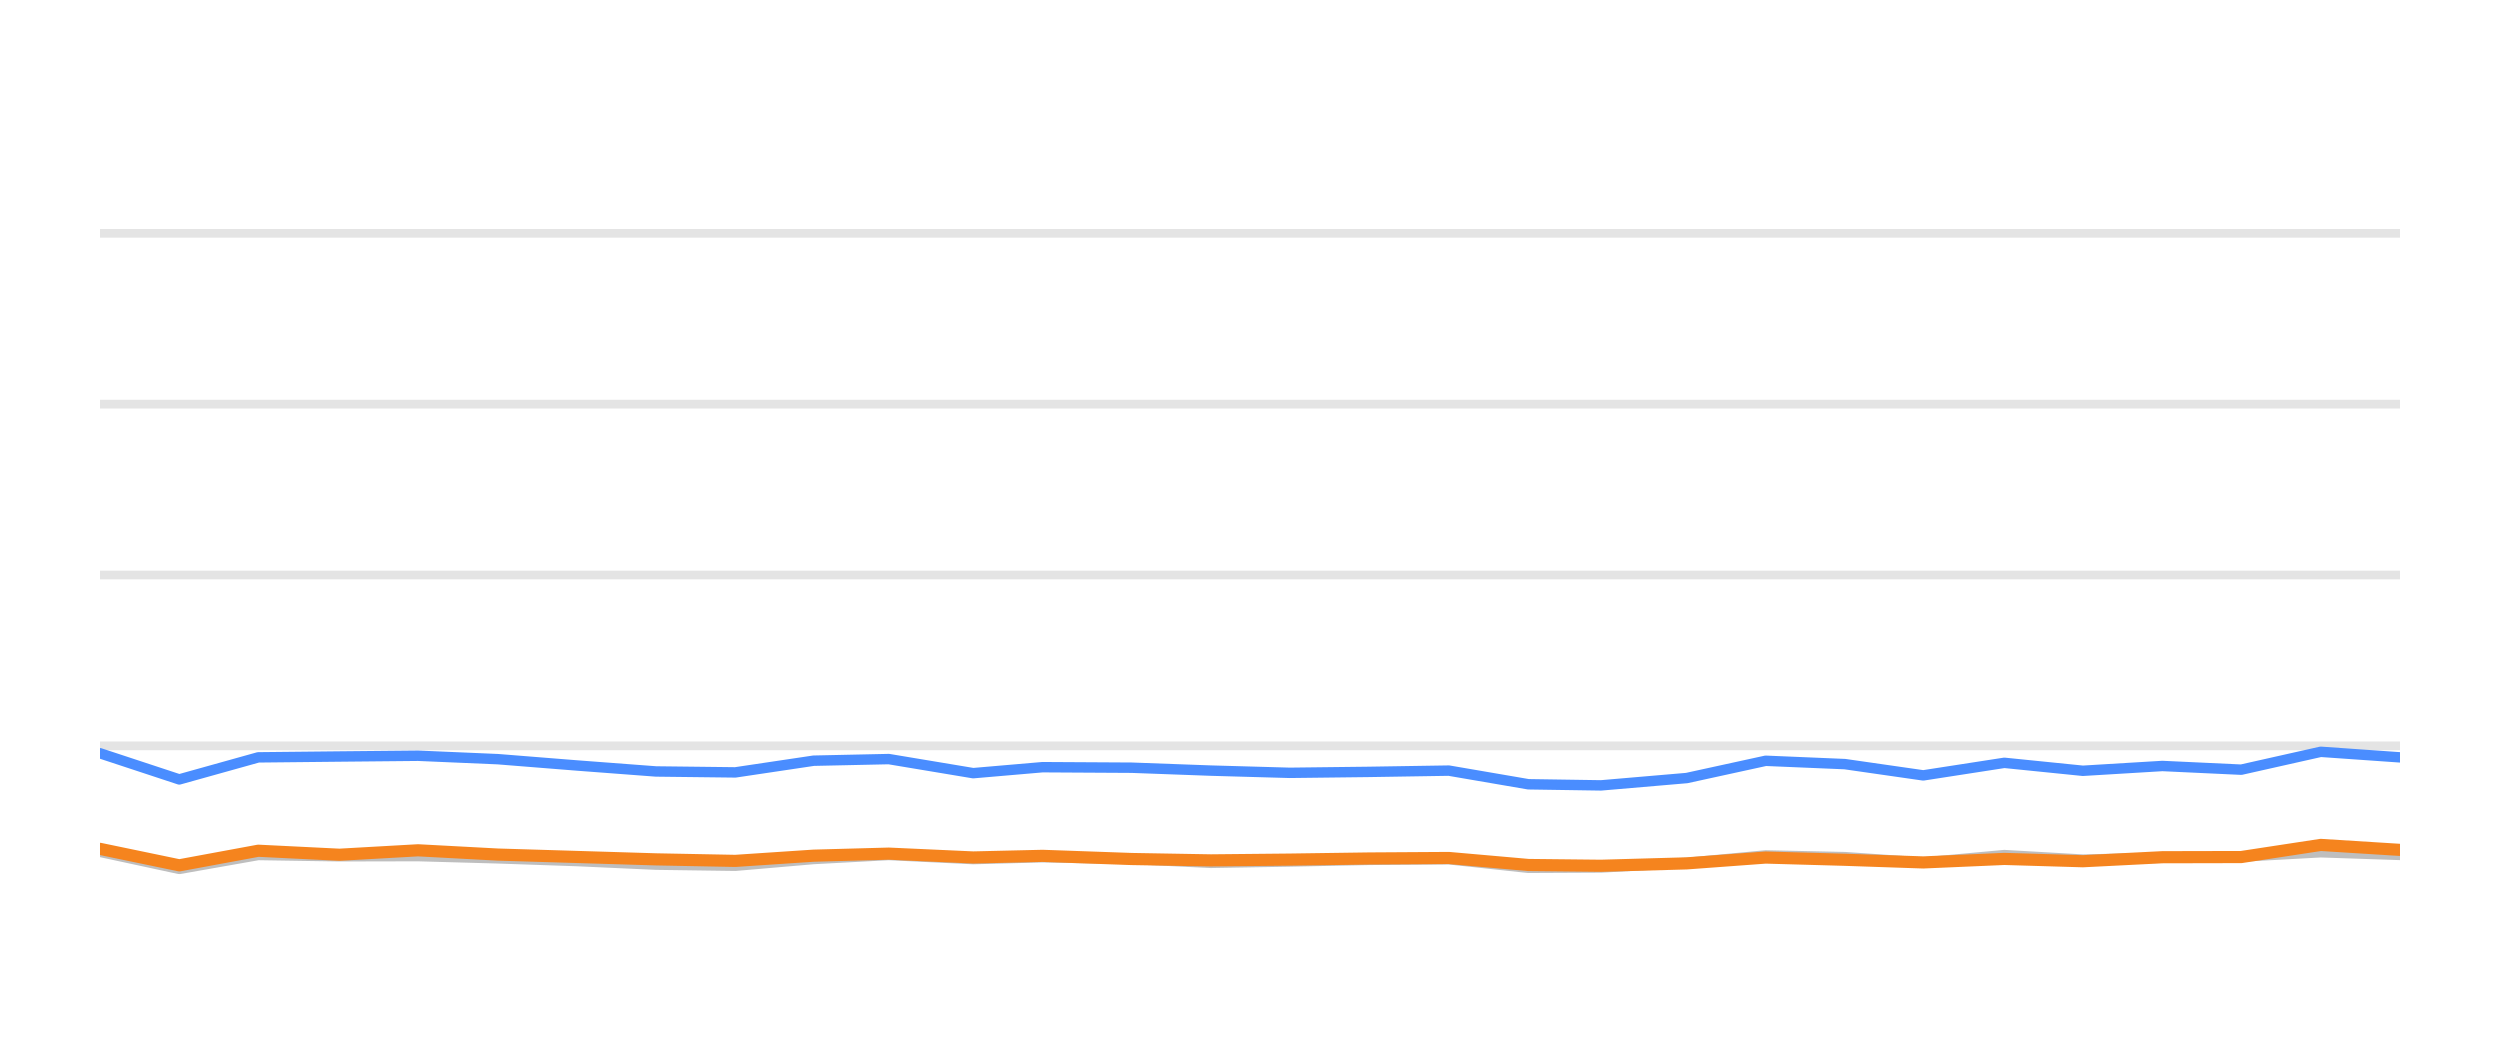
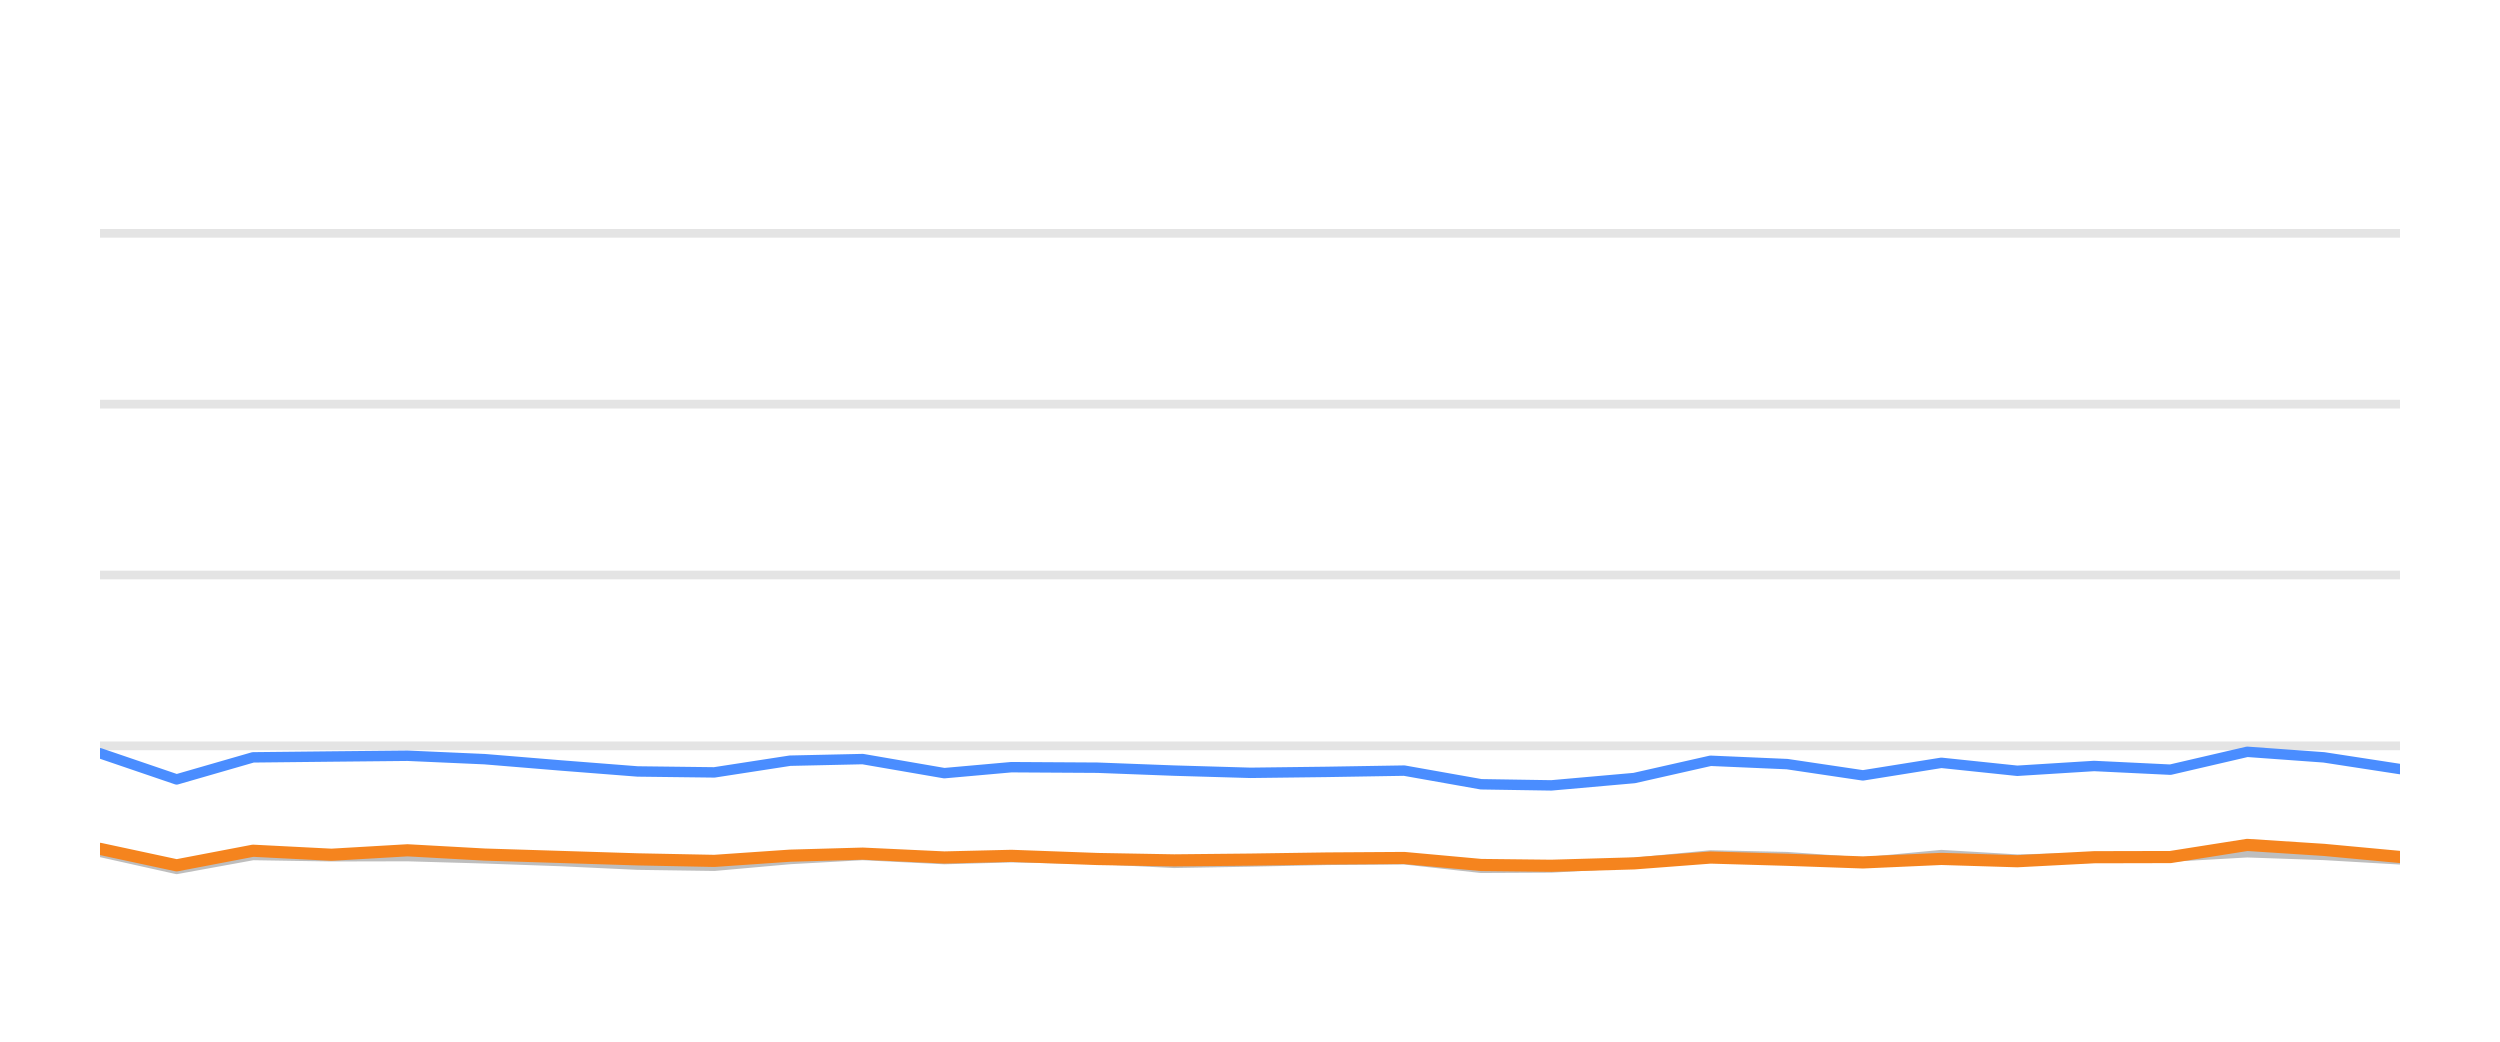
<svg xmlns="http://www.w3.org/2000/svg" width="144pt" height="60pt" viewBox="0 0 144 60" version="1.1">
  <defs>
    <style type="text/css">*{stroke-linejoin: round; stroke-linecap: butt}</style>
  </defs>
  <g id="figure_1">
    <g id="patch_1">
      <path d="M 0 60  L 144 60  L 144 0  L 0 0  L 0 60  z " style="fill: none; opacity: 0" />
    </g>
    <g id="axes_1">
      <g id="patch_2">
        <path d="M 5.76 52.8  L 138.24 52.8  L 138.24 3.6  L 5.76 3.6  L 5.76 52.8  z " style="fill: none" />
      </g>
      <g id="matplotlib.axis_1" />
      <g id="matplotlib.axis_2" />
      <g id="line2d_1">
-         <path d="M 5.76 42.96  L 138.24 42.96  " clip-path="url(#pc0367c1ede)" style="fill: none; stroke: #b2b2b2; stroke-opacity: 0.35; stroke-width: 0.5; stroke-linecap: square" />
+         <path d="M 5.76 42.96  L 138.24 42.96  " clip-path="url(#pac2662ee9b)" style="fill: none; stroke: #b2b2b2; stroke-opacity: 0.35; stroke-width: 0.5; stroke-linecap: square" />
      </g>
      <g id="line2d_2">
-         <path d="M 5.76 33.12  L 138.24 33.12  " clip-path="url(#pc0367c1ede)" style="fill: none; stroke: #b2b2b2; stroke-opacity: 0.35; stroke-width: 0.5; stroke-linecap: square" />
+         <path d="M 5.76 33.12  L 138.24 33.12  " clip-path="url(#pac2662ee9b)" style="fill: none; stroke: #b2b2b2; stroke-opacity: 0.35; stroke-width: 0.5; stroke-linecap: square" />
      </g>
      <g id="line2d_3">
-         <path d="M 5.76 23.28  L 138.24 23.28  " clip-path="url(#pc0367c1ede)" style="fill: none; stroke: #b2b2b2; stroke-opacity: 0.35; stroke-width: 0.5; stroke-linecap: square" />
+         <path d="M 5.76 23.28  L 138.24 23.28  " clip-path="url(#pac2662ee9b)" style="fill: none; stroke: #b2b2b2; stroke-opacity: 0.35; stroke-width: 0.5; stroke-linecap: square" />
      </g>
      <g id="line2d_4">
-         <path d="M 5.76 13.44  L 138.24 13.44  " clip-path="url(#pc0367c1ede)" style="fill: none; stroke: #b2b2b2; stroke-opacity: 0.35; stroke-width: 0.5; stroke-linecap: square" />
+         <path d="M 5.76 13.44  L 138.24 13.44  " clip-path="url(#pac2662ee9b)" style="fill: none; stroke: #b2b2b2; stroke-opacity: 0.35; stroke-width: 0.5; stroke-linecap: square" />
      </g>
      <g id="line2d_5">
-         <path d="M 5.76 49.066  L 10.326 50.05  L 14.875 49.248  L 19.548 49.322  L 24.079 49.312  L 28.674 49.44  L 33.233 49.597  L 37.786 49.804  L 42.353 49.868  L 46.867 49.479  L 51.194 49.248  L 56.056 49.484  L 60.051 49.376  L 65.186 49.479  L 69.749 49.7  L 74.291 49.622  L 78.832 49.528  L 83.452 49.494  L 88.035 49.986  L 92.218 49.966  L 97.156 49.7  L 101.704 49.272  L 106.264 49.371  L 110.779 49.681  L 115.451 49.253  L 119.973 49.513  L 124.552 49.405  L 129.095 49.341  L 133.674 49.09  L 138.24 49.243  " clip-path="url(#pc0367c1ede)" style="fill: none; stroke: #bebebe; stroke-width: 0.6; stroke-linecap: round" />
+         <path d="M 5.76 49.066  L 10.175 50.05  L 14.574 49.248  L 19.092 49.322  L 23.473 49.312  L 27.916 49.44  L 32.324 49.597  L 36.726 49.804  L 41.142 49.868  L 45.506 49.479  L 49.691 49.248  L 54.392 49.484  L 58.254 49.376  L 63.22 49.479  L 67.632 49.7  L 72.023 49.622  L 76.414 49.528  L 80.882 49.494  L 85.312 49.986  L 89.357 49.966  L 94.132 49.7  L 98.529 49.272  L 102.938 49.371  L 107.304 49.681  L 111.822 49.253  L 116.194 49.513  L 120.621 49.405  L 125.014 49.341  L 129.441 49.09  L 133.856 49.243  L 138.24 49.499  " clip-path="url(#pac2662ee9b)" style="fill: none; stroke: #bebebe; stroke-width: 0.6; stroke-linecap: round" />
      </g>
      <g id="line2d_6">
-         <path d="M 5.76 43.388  L 10.326 44.894  L 14.875 43.624  L 19.548 43.575  L 24.079 43.531  L 28.674 43.728  L 33.233 44.092  L 37.786 44.436  L 42.353 44.49  L 46.867 43.816  L 51.194 43.723  L 56.056 44.534  L 60.051 44.19  L 65.186 44.22  L 69.749 44.387  L 74.291 44.515  L 78.832 44.461  L 83.452 44.387  L 88.035 45.174  L 92.218 45.238  L 97.156 44.815  L 101.704 43.821  L 106.264 44.013  L 110.779 44.662  L 115.451 43.939  L 119.973 44.397  L 124.552 44.121  L 129.095 44.333  L 133.674 43.304  L 138.24 43.624  " clip-path="url(#pc0367c1ede)" style="fill: none; stroke: #4a8dff; stroke-width: 0.6; stroke-linecap: round" />
+         <path d="M 5.76 43.388  L 10.175 44.894  L 14.574 43.624  L 19.092 43.575  L 23.473 43.531  L 27.916 43.728  L 32.324 44.092  L 36.726 44.436  L 41.142 44.49  L 45.506 43.816  L 49.691 43.723  L 54.392 44.534  L 58.254 44.19  L 63.22 44.22  L 67.632 44.387  L 72.023 44.515  L 76.414 44.461  L 80.882 44.387  L 85.312 45.174  L 89.357 45.238  L 94.132 44.815  L 98.529 43.821  L 102.938 44.013  L 107.304 44.662  L 111.822 43.939  L 116.194 44.397  L 120.621 44.121  L 125.014 44.333  L 129.441 43.304  L 133.856 43.624  L 138.24 44.298  " clip-path="url(#pac2662ee9b)" style="fill: none; stroke: #4a8dff; stroke-width: 0.6; stroke-linecap: round" />
      </g>
      <g id="line2d_7">
-         <path d="M 5.76 48.894  L 10.326 49.843  L 14.875 49.002  L 19.548 49.233  L 24.079 48.977  L 28.674 49.223  L 33.233 49.361  L 37.786 49.499  L 42.353 49.587  L 46.867 49.287  L 51.194 49.169  L 56.056 49.39  L 60.051 49.297  L 65.186 49.479  L 69.749 49.558  L 74.291 49.513  L 78.832 49.449  L 83.452 49.42  L 88.035 49.823  L 92.218 49.868  L 97.156 49.73  L 101.704 49.395  L 106.264 49.523  L 110.779 49.676  L 115.451 49.474  L 119.973 49.607  L 124.552 49.376  L 129.095 49.366  L 133.674 48.667  L 138.24 48.953  " clip-path="url(#pc0367c1ede)" style="fill: none; stroke: #f5841e; stroke-width: 0.7; stroke-linecap: round" />
+         <path d="M 5.76 48.894  L 10.175 49.843  L 14.574 49.002  L 19.092 49.233  L 23.473 48.977  L 27.916 49.223  L 32.324 49.361  L 36.726 49.499  L 41.142 49.587  L 45.506 49.287  L 49.691 49.169  L 54.392 49.39  L 58.254 49.297  L 63.22 49.479  L 67.632 49.558  L 72.023 49.513  L 76.414 49.449  L 80.882 49.42  L 85.312 49.823  L 89.357 49.868  L 94.132 49.73  L 98.529 49.395  L 102.938 49.523  L 107.304 49.676  L 111.822 49.474  L 116.194 49.607  L 120.621 49.376  L 125.014 49.366  L 129.441 48.667  L 133.856 48.953  L 138.24 49.361  " clip-path="url(#pac2662ee9b)" style="fill: none; stroke: #f5841e; stroke-width: 0.7; stroke-linecap: round" />
      </g>
    </g>
  </g>
  <defs>
-     <clipPath id="pc0367c1ede">
+     <clipPath id="pac2662ee9b">
      <rect x="5.76" y="3.6" width="132.48" height="49.2" />
    </clipPath>
  </defs>
</svg>
